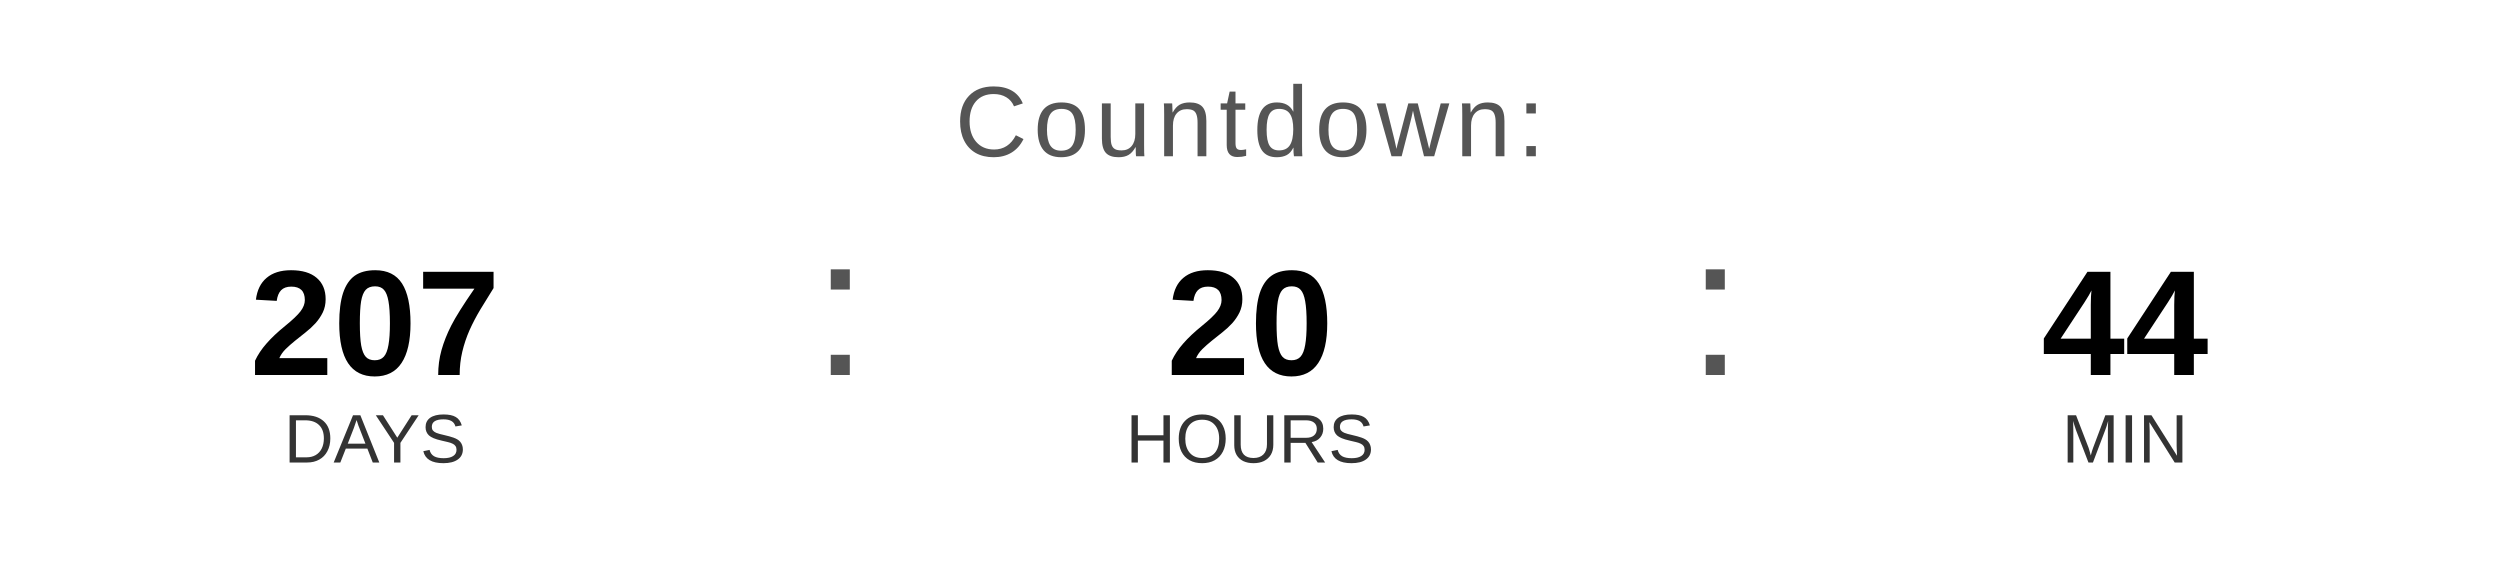
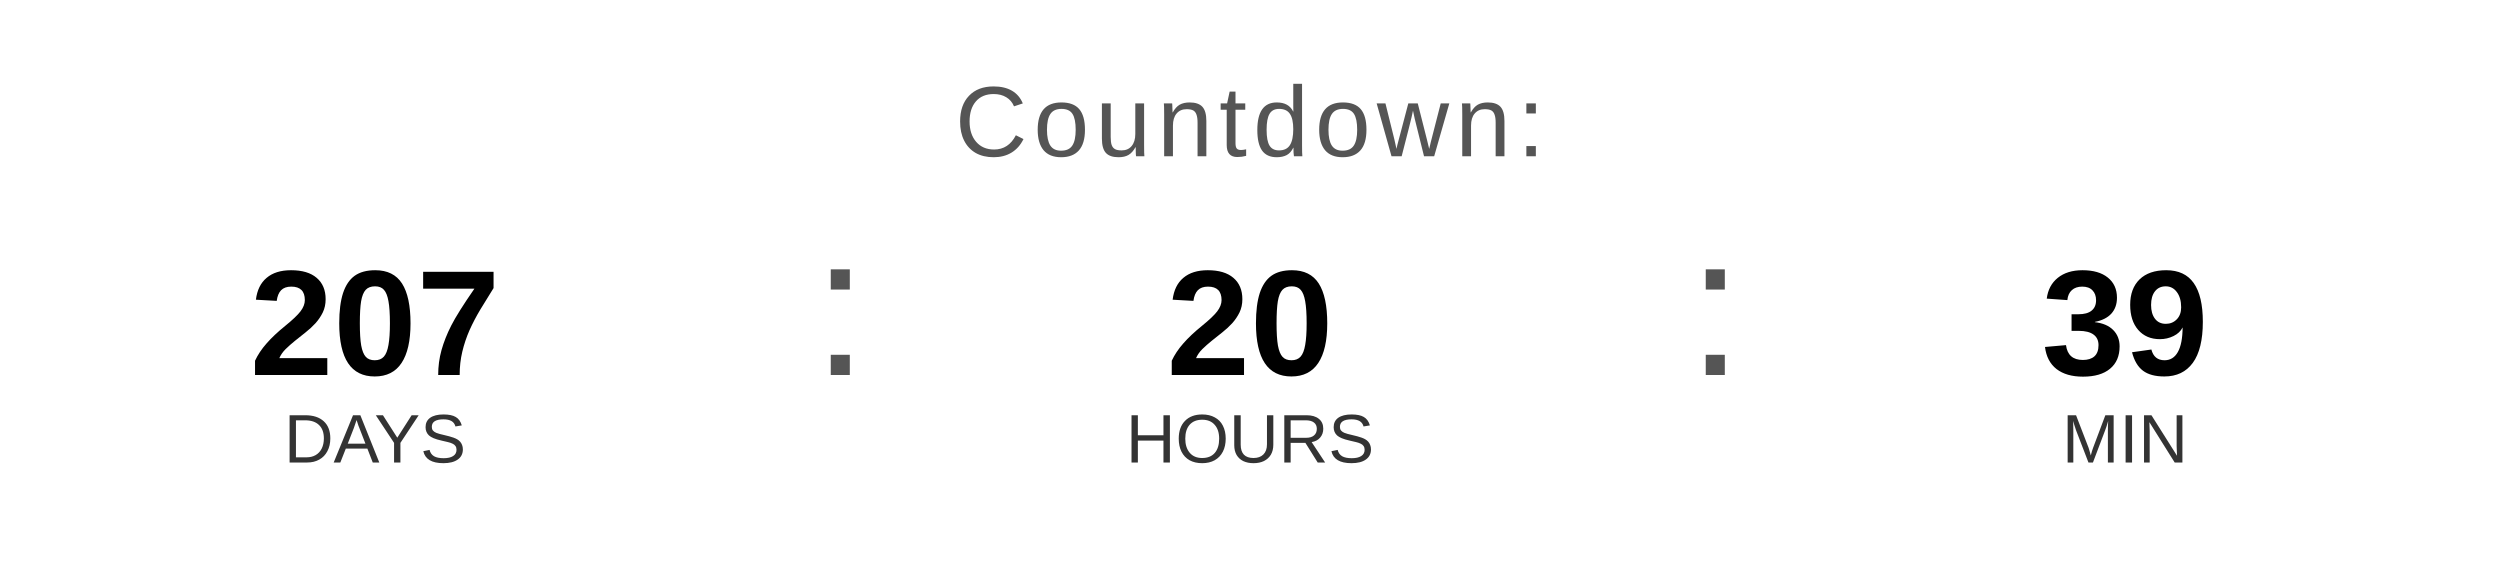
<svg xmlns="http://www.w3.org/2000/svg" width="400" height="90" viewBox="0 0 400 90">
  <text x="200" y="25" font-family="Arial, Helvetica, sans-serif" font-size="16" fill="#555555" text-anchor="middle" letter-spacing="1">
    Countdown:
  </text>
  <text x="60" y="60" font-family="Arial, Helvetica, sans-serif" font-size="24" font-weight="bold" fill="#000000" text-anchor="middle">207</text>
  <text x="60" y="74" font-family="Arial, Helvetica, sans-serif" font-size="11" fill="#333333" text-anchor="middle">DAYS</text>
  <text x="130" y="60" font-family="Arial, sans-serif" font-size="32" fill="#555555">:</text>
  <text x="200" y="60" font-family="Arial, Helvetica, sans-serif" font-size="24" font-weight="bold" fill="#000000" text-anchor="middle">20</text>
  <text x="200" y="74" font-family="Arial, Helvetica, sans-serif" font-size="11" fill="#333333" text-anchor="middle">HOURS</text>
  <text x="270" y="60" font-family="Arial, sans-serif" font-size="32" fill="#555555">:</text>
-   <text x="340" y="60" font-family="Arial, Helvetica, sans-serif" font-size="24" font-weight="bold" fill="#000000" text-anchor="middle">44</text>
+   <text x="340" y="60" font-family="Arial, Helvetica, sans-serif" font-size="24" font-weight="bold" fill="#000000" text-anchor="middle">39</text>
  <text x="340" y="74" font-family="Arial, Helvetica, sans-serif" font-size="11" fill="#333333" text-anchor="middle">MIN</text>
</svg>
